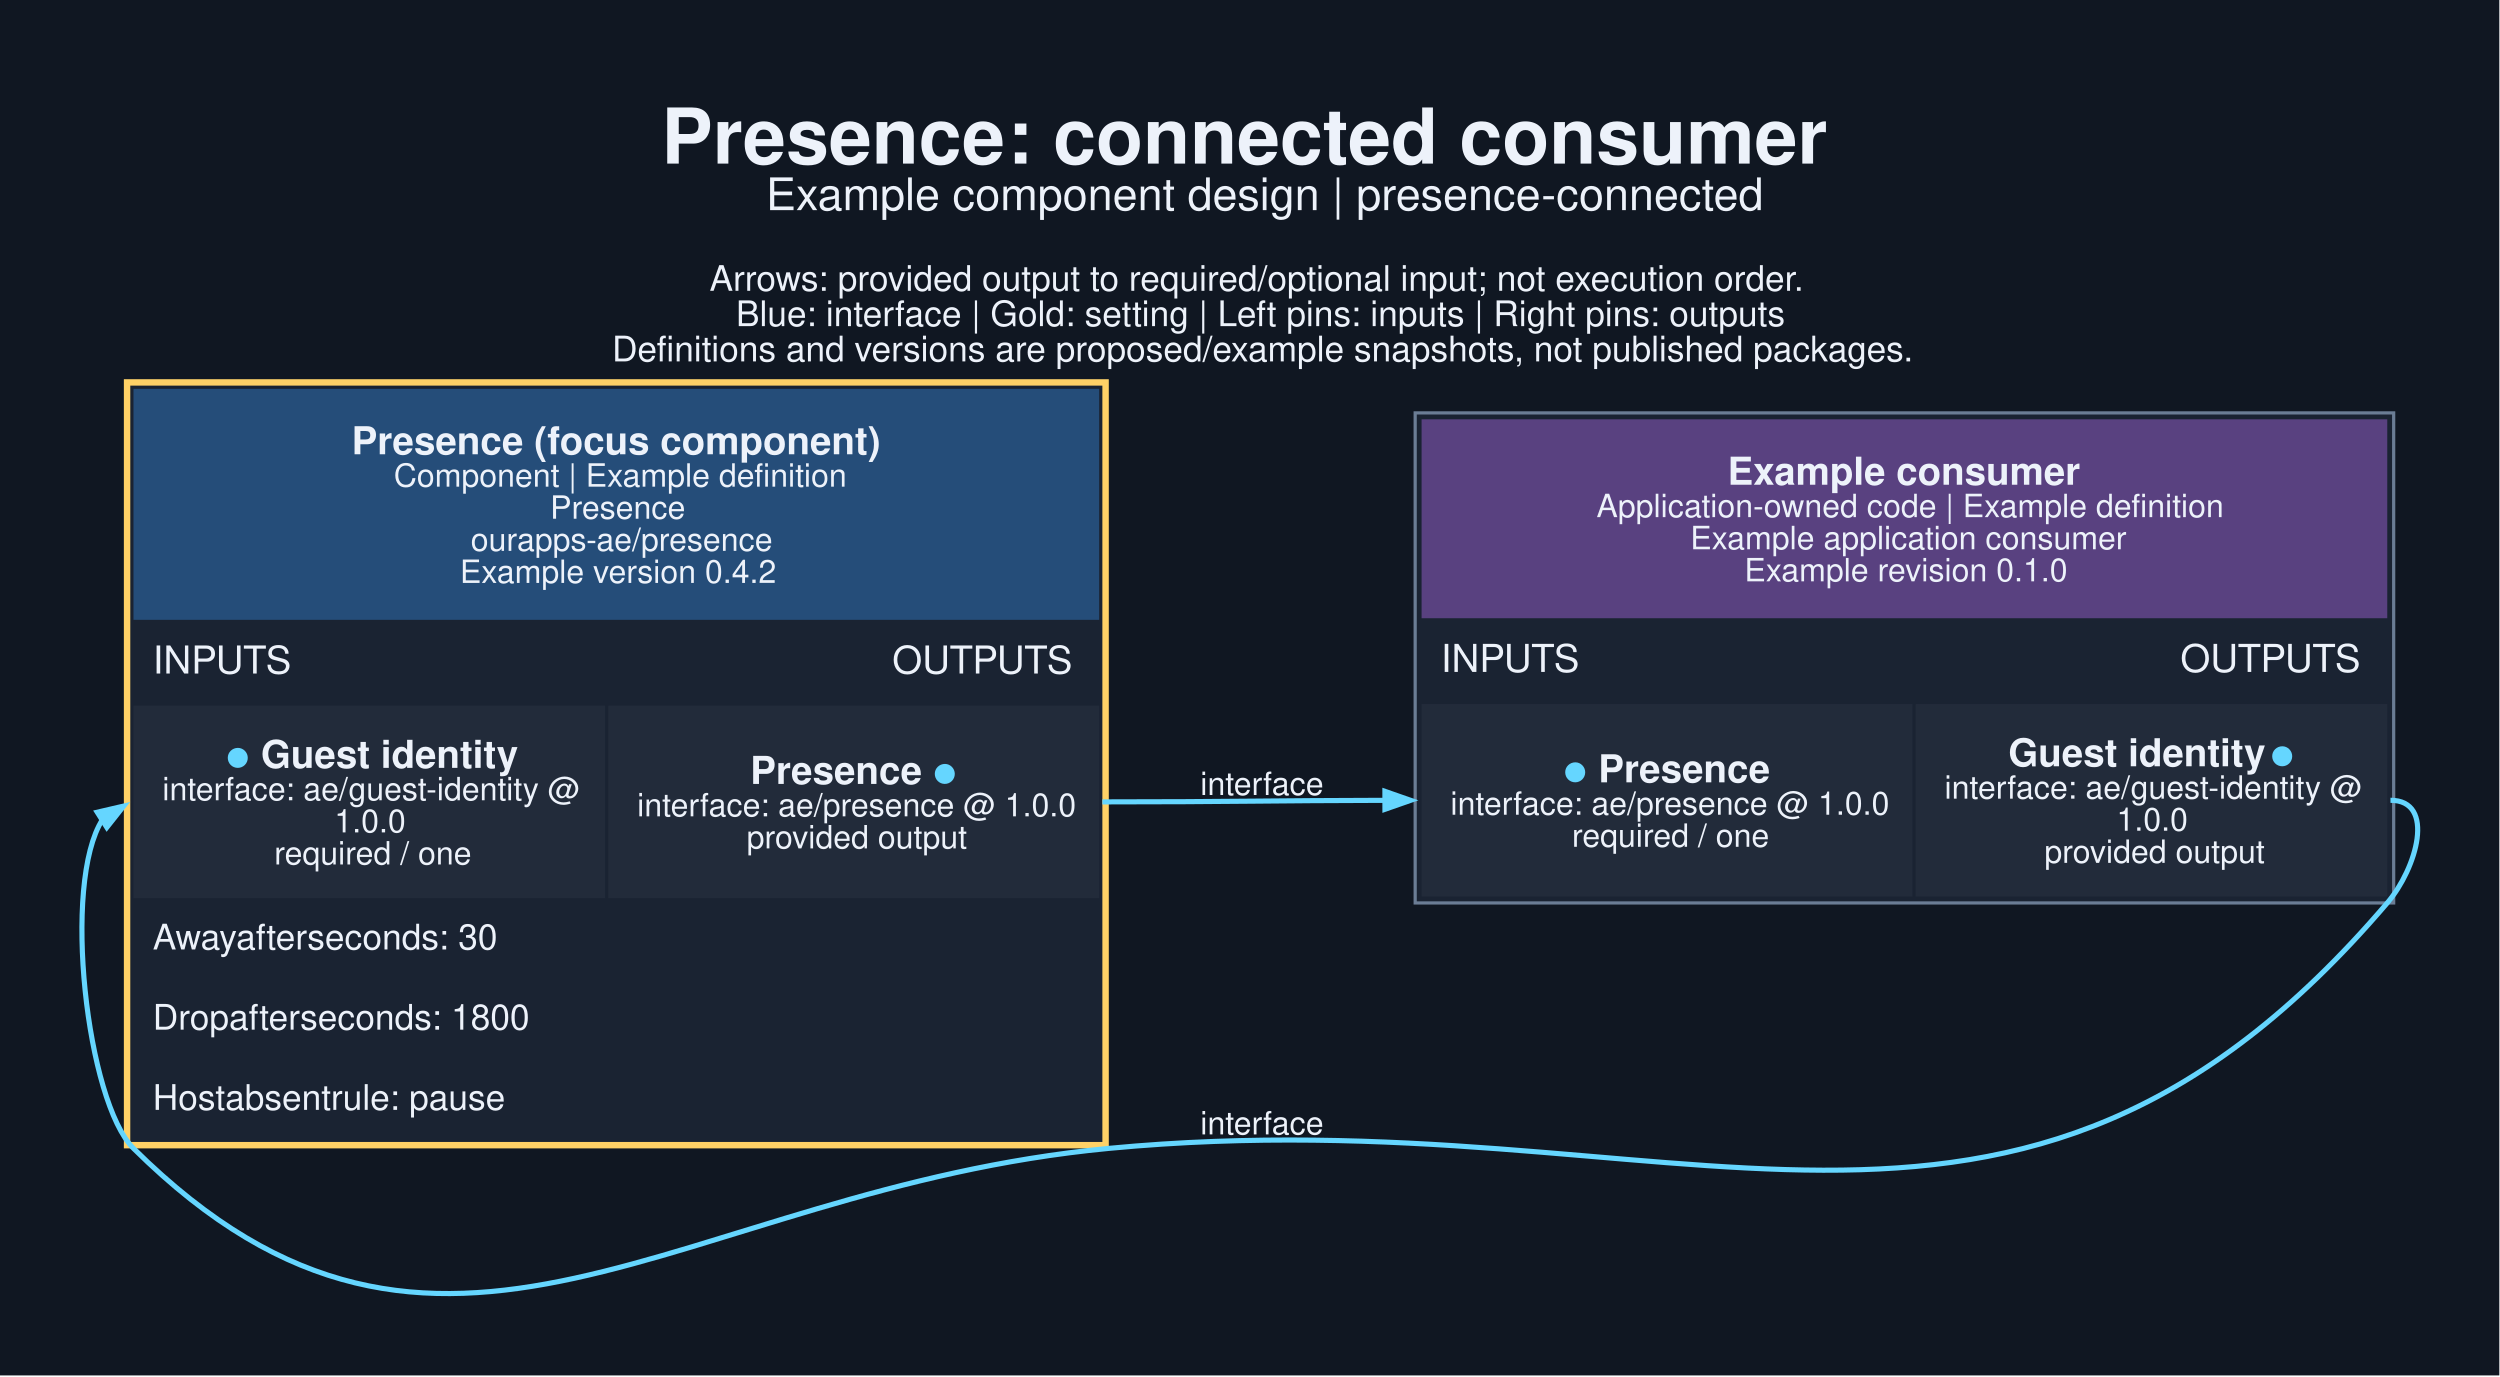
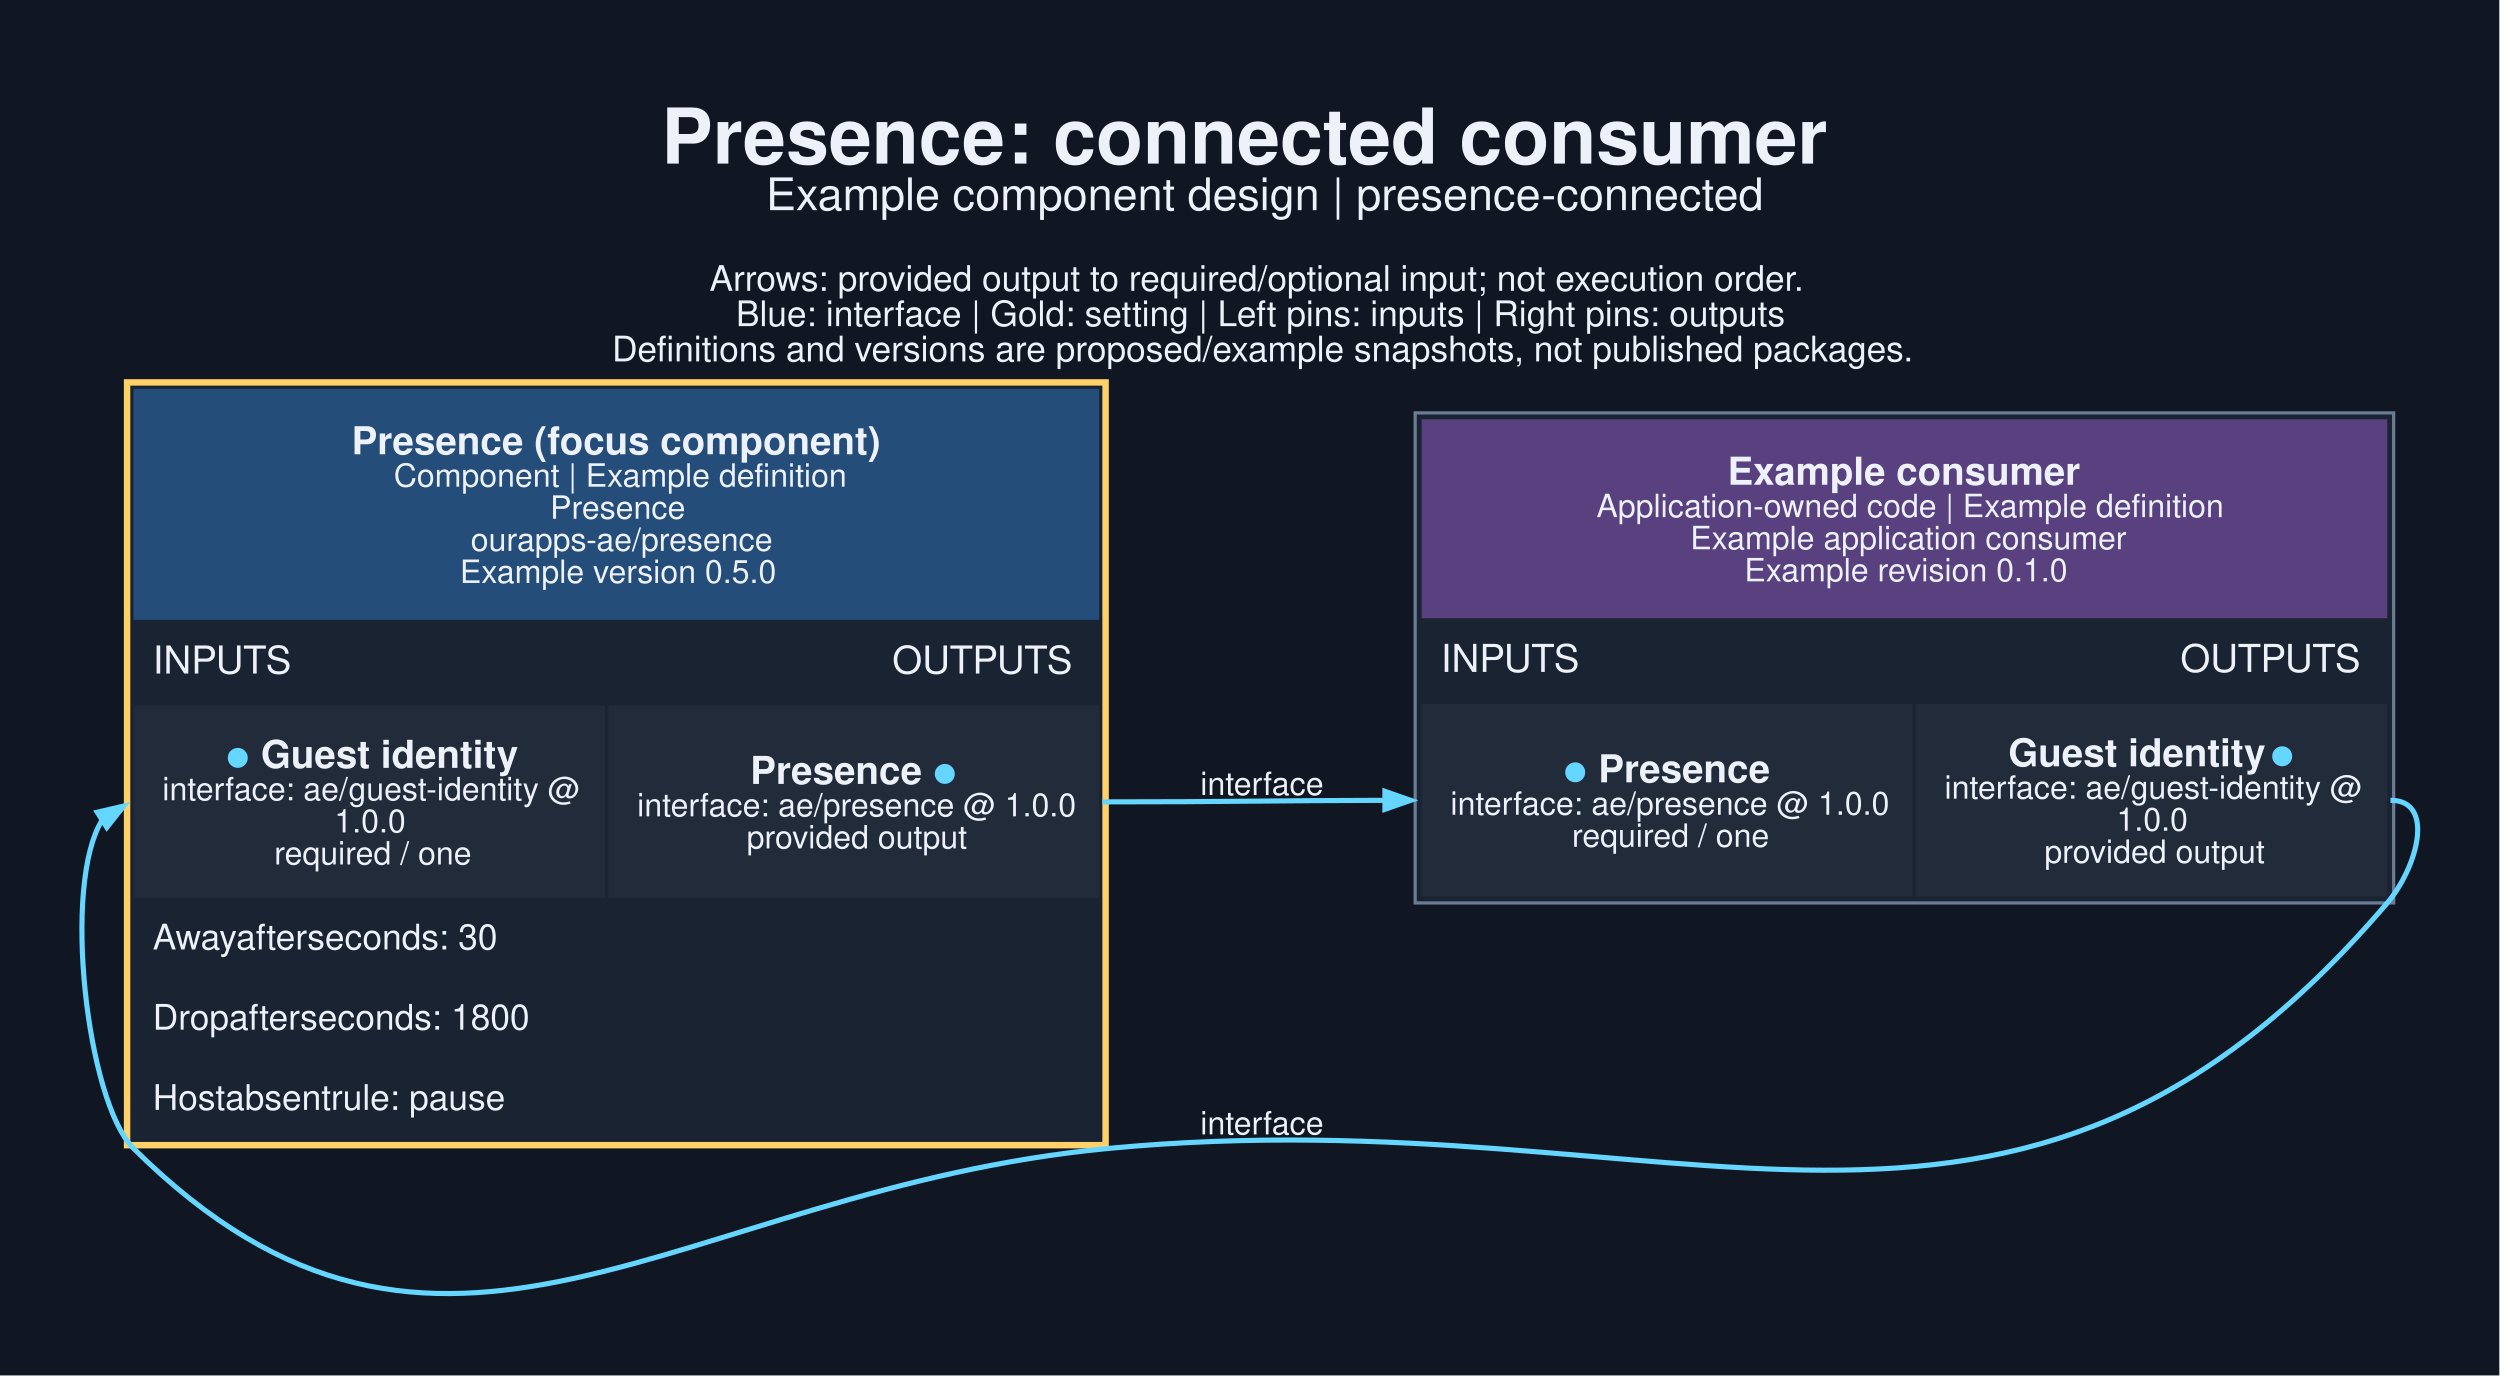
<svg xmlns="http://www.w3.org/2000/svg" width="1039pt" height="572pt" viewBox="0.00 0.00 1039.00 572.00">
  <g id="graph0" class="graph" transform="scale(1.33333 1.33333) rotate(0) translate(25.2 403.52)">
    <polygon fill="#101722" stroke="none" points="-25.2,25.2 -25.2,-403.52 753.84,-403.52 753.84,25.2 -25.2,25.2" />
    <text xml:space="preserve" text-anchor="start" x="180.95" y="-352.52" font-family="Helvetica,sans-Serif" font-weight="bold" font-size="24.00" fill="#edf2fa">Presence: connected consumer</text>
    <text xml:space="preserve" text-anchor="start" x="213.57" y="-338.02" font-family="Helvetica,sans-Serif" font-size="14.00" fill="#edf2fa">Example component design | presence-connected</text>
    <text xml:space="preserve" text-anchor="start" x="195.95" y="-312.87" font-family="Helvetica,sans-Serif" font-size="11.00" fill="#edf2fa">Arrows: provided output to required/optional input; not execution order.</text>
    <text xml:space="preserve" text-anchor="start" x="204.2" y="-301.87" font-family="Helvetica,sans-Serif" font-size="11.00" fill="#edf2fa">Blue: interface | Gold: setting | Left pins: inputs | Right pins: outputs</text>
    <text xml:space="preserve" text-anchor="start" x="165.57" y="-290.87" font-family="Helvetica,sans-Serif" font-size="11.00" fill="#edf2fa">Definitions and versions are proposed/example snapshots, not published packages.</text>
    <g id="node1" class="node">
      <polygon fill="#1a2332" stroke="none" points="13.41,-45.57 13.41,-285.32 320.41,-285.32 320.41,-45.57 13.41,-45.57" />
      <polygon fill="#254d79" stroke="none" points="16.41,-210.32 16.41,-282.32 317.41,-282.32 317.41,-210.32 16.41,-210.32" />
      <text xml:space="preserve" text-anchor="start" x="84.41" y="-261.92" font-family="Helvetica,sans-Serif" font-weight="bold" font-size="12.00" fill="#edf2fa">Presence (focus component)</text>
      <text xml:space="preserve" text-anchor="start" x="97.53" y="-251.82" font-family="Helvetica,sans-Serif" font-size="10.00" fill="#edf2fa">Component | Example definition</text>
      <text xml:space="preserve" text-anchor="start" x="146.28" y="-241.82" font-family="Helvetica,sans-Serif" font-size="10.00" fill="#edf2fa">Presence</text>
      <text xml:space="preserve" text-anchor="start" x="121.53" y="-231.82" font-family="Helvetica,sans-Serif" font-size="10.00" fill="#edf2fa">ourapps-ae/presence</text>
-       <text xml:space="preserve" text-anchor="start" x="118.16" y="-221.82" font-family="Helvetica,sans-Serif" font-size="10.00" fill="#edf2fa">Example version 0.4.2</text>
+       <text xml:space="preserve" text-anchor="start" x="118.16" y="-221.82" font-family="Helvetica,sans-Serif" font-size="10.00" fill="#edf2fa">Example version 0.5.0</text>
      <text xml:space="preserve" text-anchor="start" x="22.41" y="-193.57" font-family="Helvetica,sans-Serif" font-size="12.00" fill="#edf2fa">INPUTS</text>
      <text xml:space="preserve" text-anchor="start" x="252.91" y="-193.57" font-family="Helvetica,sans-Serif" font-size="12.00" fill="#edf2fa">OUTPUTS</text>
      <polygon fill="#222b3a" stroke="none" points="16.41,-123.57 16.41,-183.57 163.41,-183.57 163.41,-123.57 16.41,-123.57" />
      <text xml:space="preserve" text-anchor="start" x="45.28" y="-164.17" font-family="Helvetica,sans-Serif" font-weight="bold" font-size="12.00" fill="#65d6ff">●</text>
      <text xml:space="preserve" text-anchor="start" x="52.78" y="-164.17" font-family="Helvetica,sans-Serif" font-weight="bold" font-size="12.00" fill="#edf2fa"> Guest identity</text>
      <text xml:space="preserve" text-anchor="start" x="25.41" y="-154.07" font-family="Helvetica,sans-Serif" font-size="10.00" fill="#edf2fa">interface: ae/guest-identity @</text>
      <text xml:space="preserve" text-anchor="start" x="79.03" y="-144.07" font-family="Helvetica,sans-Serif" font-size="10.00" fill="#edf2fa">1.0.0</text>
      <text xml:space="preserve" text-anchor="start" x="60.28" y="-134.07" font-family="Helvetica,sans-Serif" font-size="10.00" fill="#edf2fa">required / one</text>
      <polygon fill="#222b3a" stroke="none" points="164.41,-123.57 164.41,-183.57 317.41,-183.57 317.41,-123.57 164.41,-123.57" />
      <text xml:space="preserve" text-anchor="start" x="208.66" y="-159.17" font-family="Helvetica,sans-Serif" font-weight="bold" font-size="12.00" fill="#edf2fa">Presence </text>
      <text xml:space="preserve" text-anchor="start" x="265.66" y="-159.17" font-family="Helvetica,sans-Serif" font-weight="bold" font-size="12.00" fill="#65d6ff">●</text>
      <text xml:space="preserve" text-anchor="start" x="173.41" y="-149.07" font-family="Helvetica,sans-Serif" font-size="10.00" fill="#edf2fa">interface: ae/presence @ 1.0.0</text>
      <text xml:space="preserve" text-anchor="start" x="207.53" y="-139.07" font-family="Helvetica,sans-Serif" font-size="10.00" fill="#edf2fa">provided output</text>
      <text xml:space="preserve" text-anchor="start" x="22.41" y="-107.57" font-family="Helvetica,sans-Serif" font-size="11.00" fill="#edf2fa">Awayafterseconds: 30</text>
      <text xml:space="preserve" text-anchor="start" x="22.41" y="-82.57" font-family="Helvetica,sans-Serif" font-size="11.00" fill="#edf2fa">Dropafterseconds: 1800</text>
      <text xml:space="preserve" text-anchor="start" x="22.41" y="-57.57" font-family="Helvetica,sans-Serif" font-size="11.00" fill="#edf2fa">Hostabsentrule: pause</text>
      <polygon fill="none" stroke="#ffd166" stroke-width="2" points="14.41,-46.57 14.41,-284.32 319.41,-284.32 319.41,-46.57 14.41,-46.57" />
    </g>
    <g id="node2" class="node">
      <polygon fill="#1a2332" stroke="none" points="415.91,-122.07 415.91,-274.82 720.91,-274.82 720.91,-122.07 415.91,-122.07" />
      <polygon fill="#594180" stroke="none" points="417.91,-210.82 417.91,-272.82 718.91,-272.82 718.91,-210.82 417.91,-210.82" />
      <text xml:space="preserve" text-anchor="start" x="513.28" y="-252.42" font-family="Helvetica,sans-Serif" font-weight="bold" font-size="12.00" fill="#edf2fa">Example consumer</text>
      <text xml:space="preserve" text-anchor="start" x="472.41" y="-242.32" font-family="Helvetica,sans-Serif" font-size="10.00" fill="#edf2fa">Application-owned code | Example definition</text>
      <text xml:space="preserve" text-anchor="start" x="501.66" y="-232.32" font-family="Helvetica,sans-Serif" font-size="10.00" fill="#edf2fa">Example application consumer</text>
      <text xml:space="preserve" text-anchor="start" x="518.53" y="-222.32" font-family="Helvetica,sans-Serif" font-size="10.00" fill="#edf2fa">Example revision 0.1.0</text>
      <text xml:space="preserve" text-anchor="start" x="423.91" y="-194.07" font-family="Helvetica,sans-Serif" font-size="12.00" fill="#edf2fa">INPUTS</text>
      <text xml:space="preserve" text-anchor="start" x="654.41" y="-194.07" font-family="Helvetica,sans-Serif" font-size="12.00" fill="#edf2fa">OUTPUTS</text>
      <polygon fill="#222b3a" stroke="none" points="417.91,-124.07 417.91,-184.07 570.91,-184.07 570.91,-124.07 417.91,-124.07" />
      <text xml:space="preserve" text-anchor="start" x="462.16" y="-159.67" font-family="Helvetica,sans-Serif" font-weight="bold" font-size="12.00" fill="#65d6ff">●</text>
      <text xml:space="preserve" text-anchor="start" x="469.66" y="-159.67" font-family="Helvetica,sans-Serif" font-weight="bold" font-size="12.00" fill="#edf2fa"> Presence</text>
      <text xml:space="preserve" text-anchor="start" x="426.91" y="-149.57" font-family="Helvetica,sans-Serif" font-size="10.00" fill="#edf2fa">interface: ae/presence @ 1.0.0</text>
      <text xml:space="preserve" text-anchor="start" x="464.78" y="-139.57" font-family="Helvetica,sans-Serif" font-size="10.00" fill="#edf2fa">required / one</text>
      <polygon fill="#222b3a" stroke="none" points="571.91,-124.07 571.91,-184.07 718.91,-184.07 718.91,-124.07 571.91,-124.07" />
      <text xml:space="preserve" text-anchor="start" x="600.78" y="-164.67" font-family="Helvetica,sans-Serif" font-weight="bold" font-size="12.00" fill="#edf2fa">Guest identity </text>
      <text xml:space="preserve" text-anchor="start" x="682.53" y="-164.67" font-family="Helvetica,sans-Serif" font-weight="bold" font-size="12.00" fill="#65d6ff">●</text>
      <text xml:space="preserve" text-anchor="start" x="580.91" y="-154.57" font-family="Helvetica,sans-Serif" font-size="10.00" fill="#edf2fa">interface: ae/guest-identity @</text>
      <text xml:space="preserve" text-anchor="start" x="634.53" y="-144.57" font-family="Helvetica,sans-Serif" font-size="10.00" fill="#edf2fa">1.0.0</text>
      <text xml:space="preserve" text-anchor="start" x="612.03" y="-134.57" font-family="Helvetica,sans-Serif" font-size="10.00" fill="#edf2fa">provided output</text>
      <polygon fill="none" stroke="#6b7d95" points="415.91,-122.07 415.91,-274.82 720.91,-274.82 720.91,-122.07 415.91,-122.07" />
    </g>
    <g id="edge1" class="edge">
      <path fill="none" stroke="#65d6ff" stroke-width="1.6" d="M318.41,-153.57C358.6,-153.57 371.11,-153.99 406.76,-154.06" />
      <polygon fill="#65d6ff" stroke="#65d6ff" stroke-width="1.6" points="406.48,-156.86 414.49,-154.06 406.49,-151.26 406.48,-156.86" />
      <text xml:space="preserve" text-anchor="middle" x="368.16" y="-155.72" font-family="Helvetica,sans-Serif" font-size="10.00" fill="#edf2fa">interface</text>
    </g>
    <g id="edge2" class="edge">
      <path fill="none" stroke="#65d6ff" stroke-width="1.6" d="M719.91,-154.07C734.14,-154.07 728.14,-132.89 718.91,-122.07 601.88,15.15 499.94,-62.64 320.41,-45.57 185.9,-32.77 112.39,49.53 16.41,-45.57 1.89,-59.95 -6.03,-128.15 6.76,-148.09" />
      <polygon fill="#65d6ff" stroke="#65d6ff" stroke-width="1.6" points="5.11,-150.35 13.36,-152.27 8.1,-145.62 5.11,-150.35" />
      <text xml:space="preserve" text-anchor="middle" x="368.16" y="-49.92" font-family="Helvetica,sans-Serif" font-size="10.00" fill="#edf2fa">interface</text>
    </g>
  </g>
</svg>
